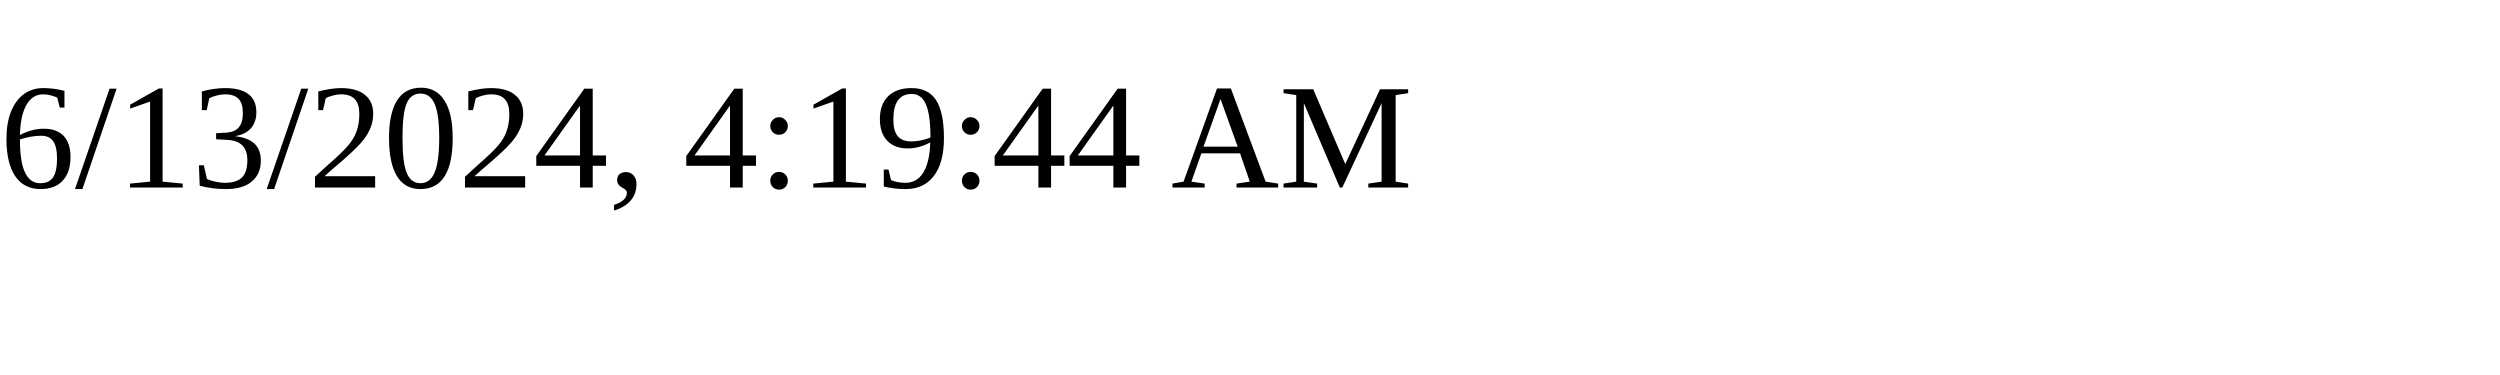
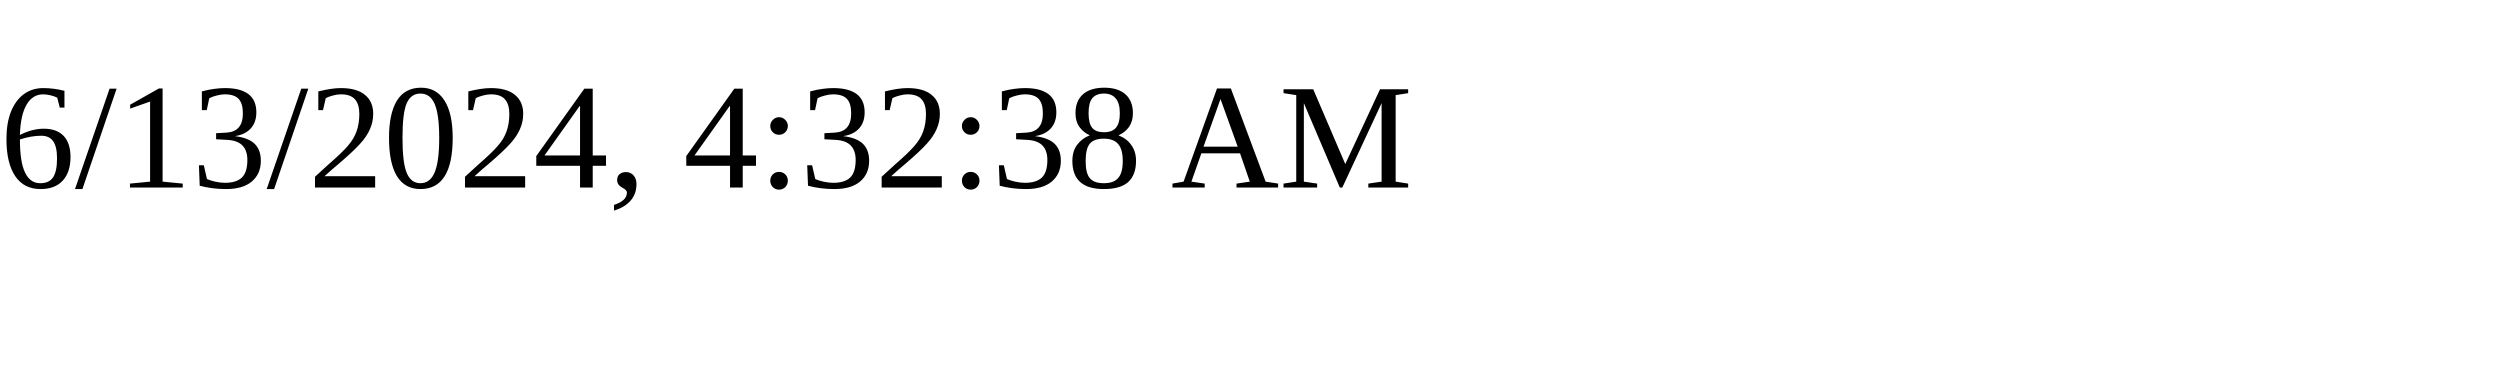
<svg xmlns="http://www.w3.org/2000/svg" height="30" width="200">
-   <text x="0" y="15">6/13/2024, 4:19:44 AM</text>
+   <text x="0" y="15">6/13/2024, 4:32:38 AM</text>
</svg>
